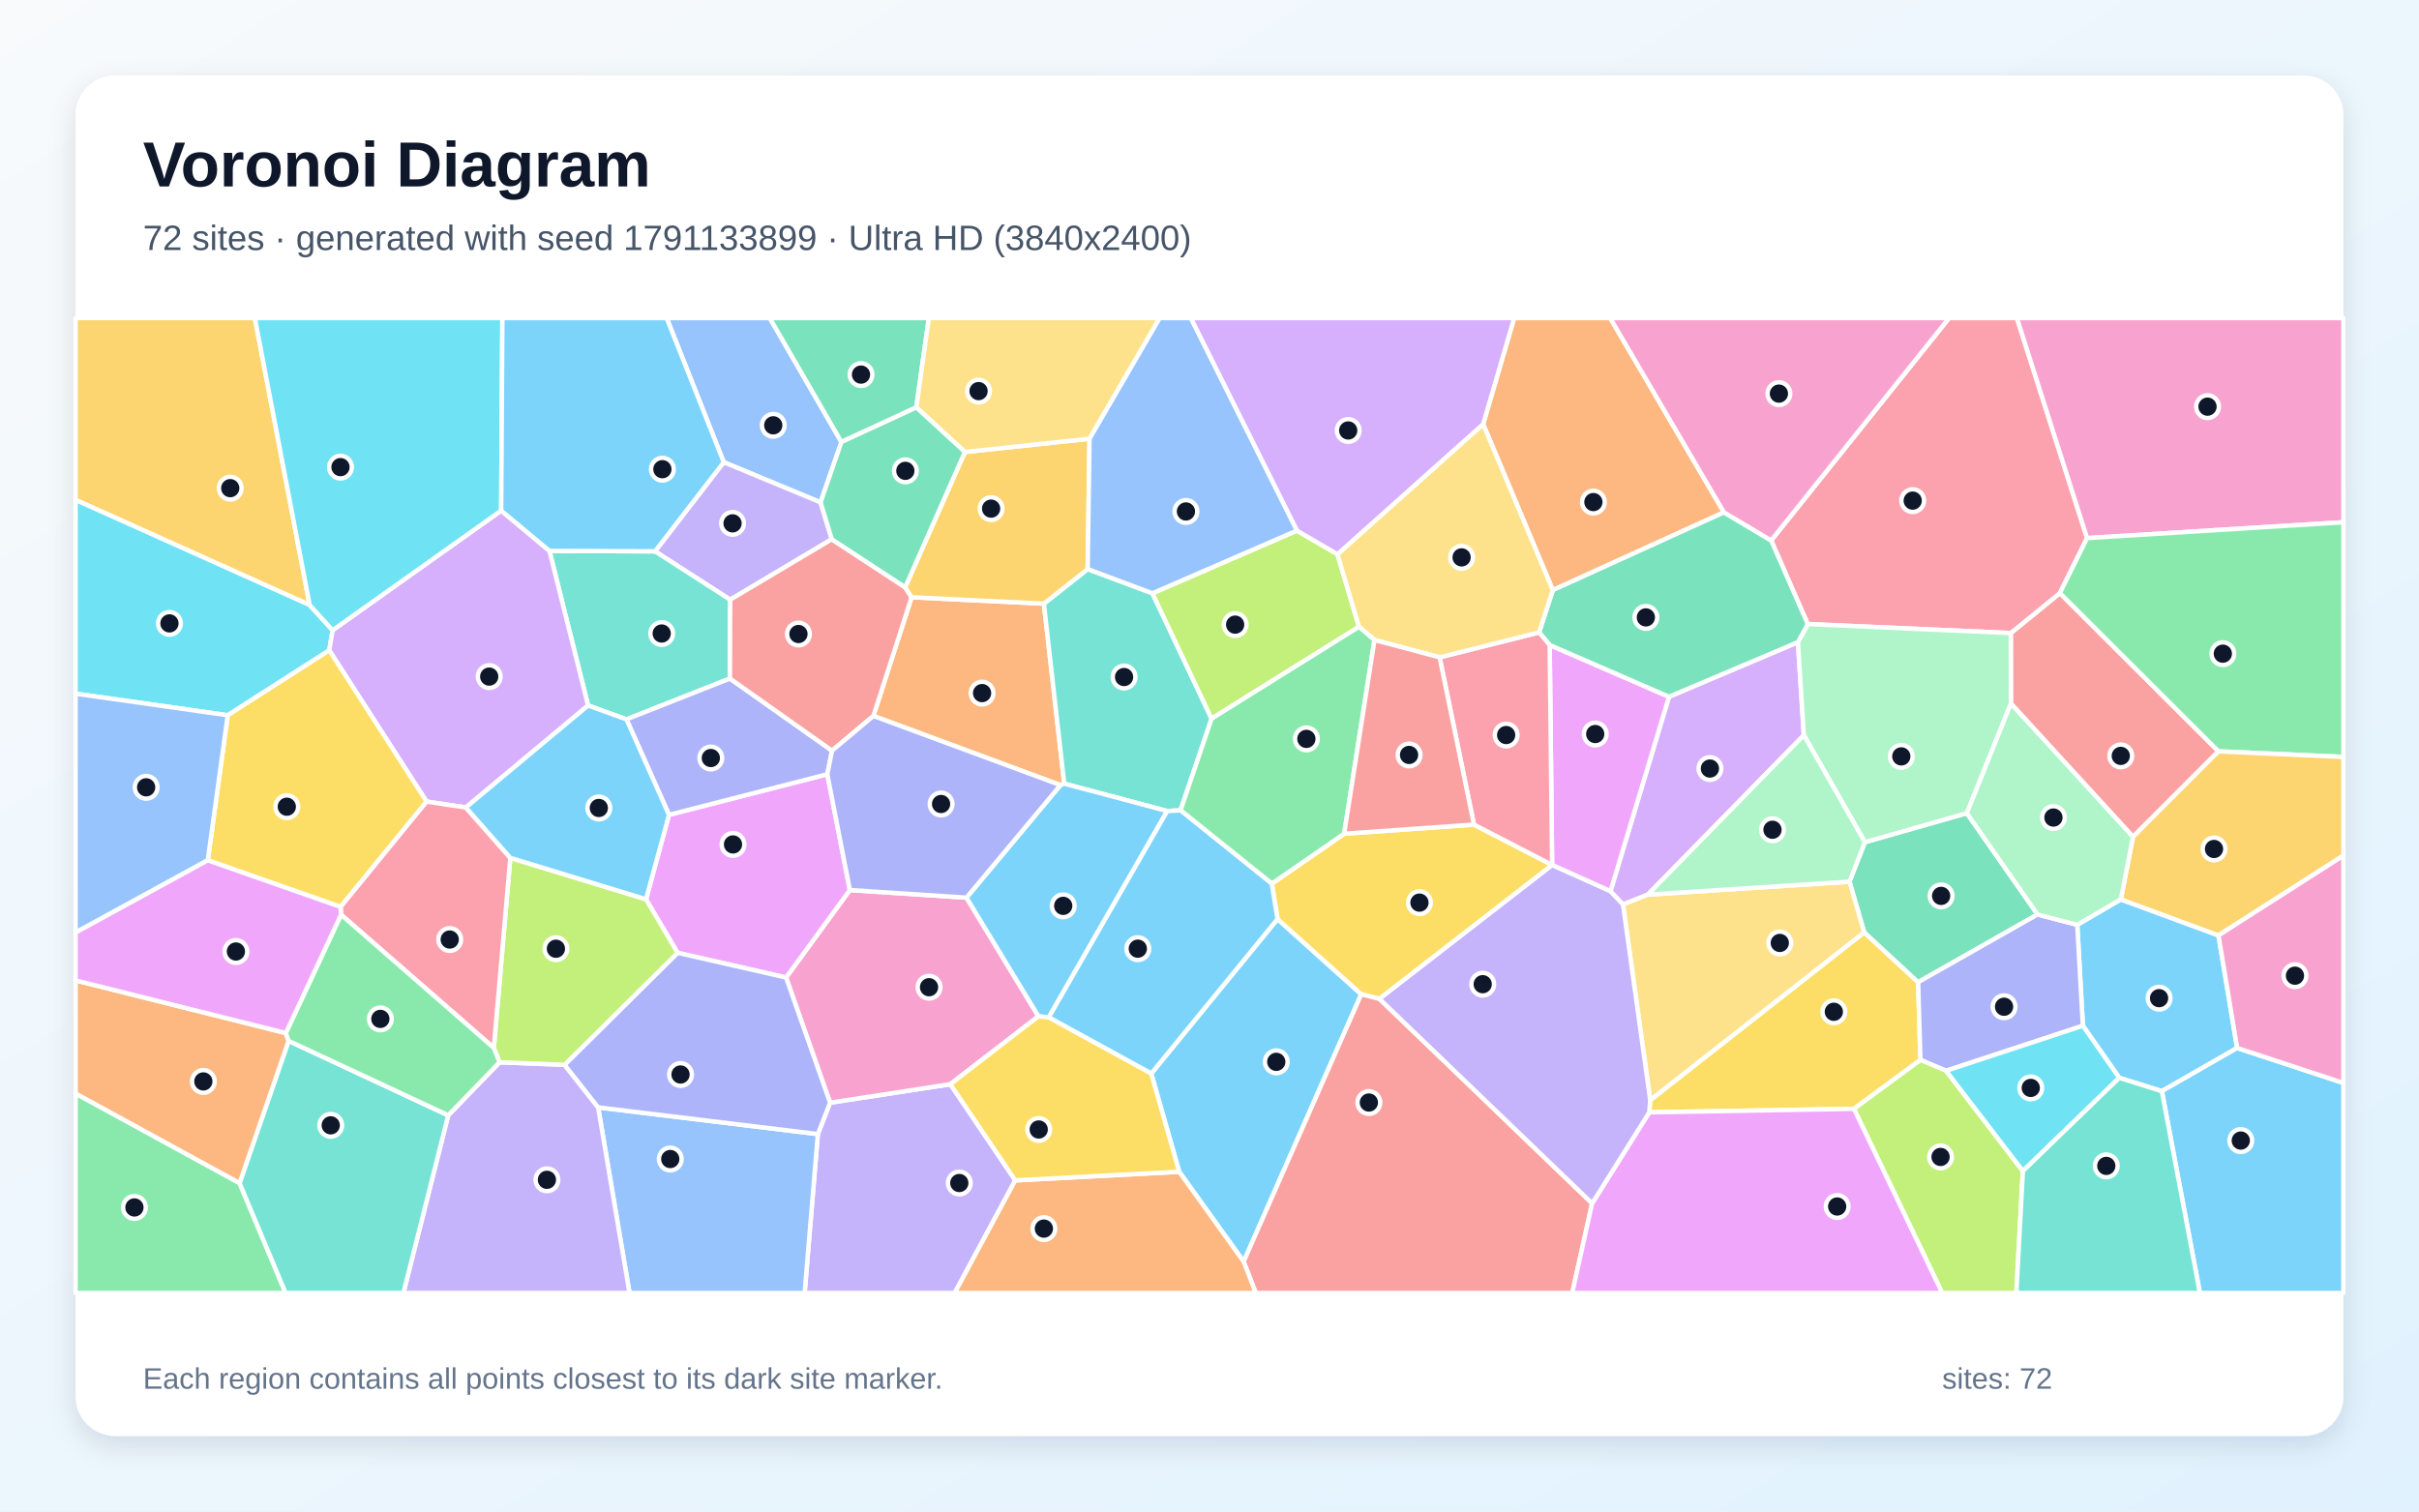
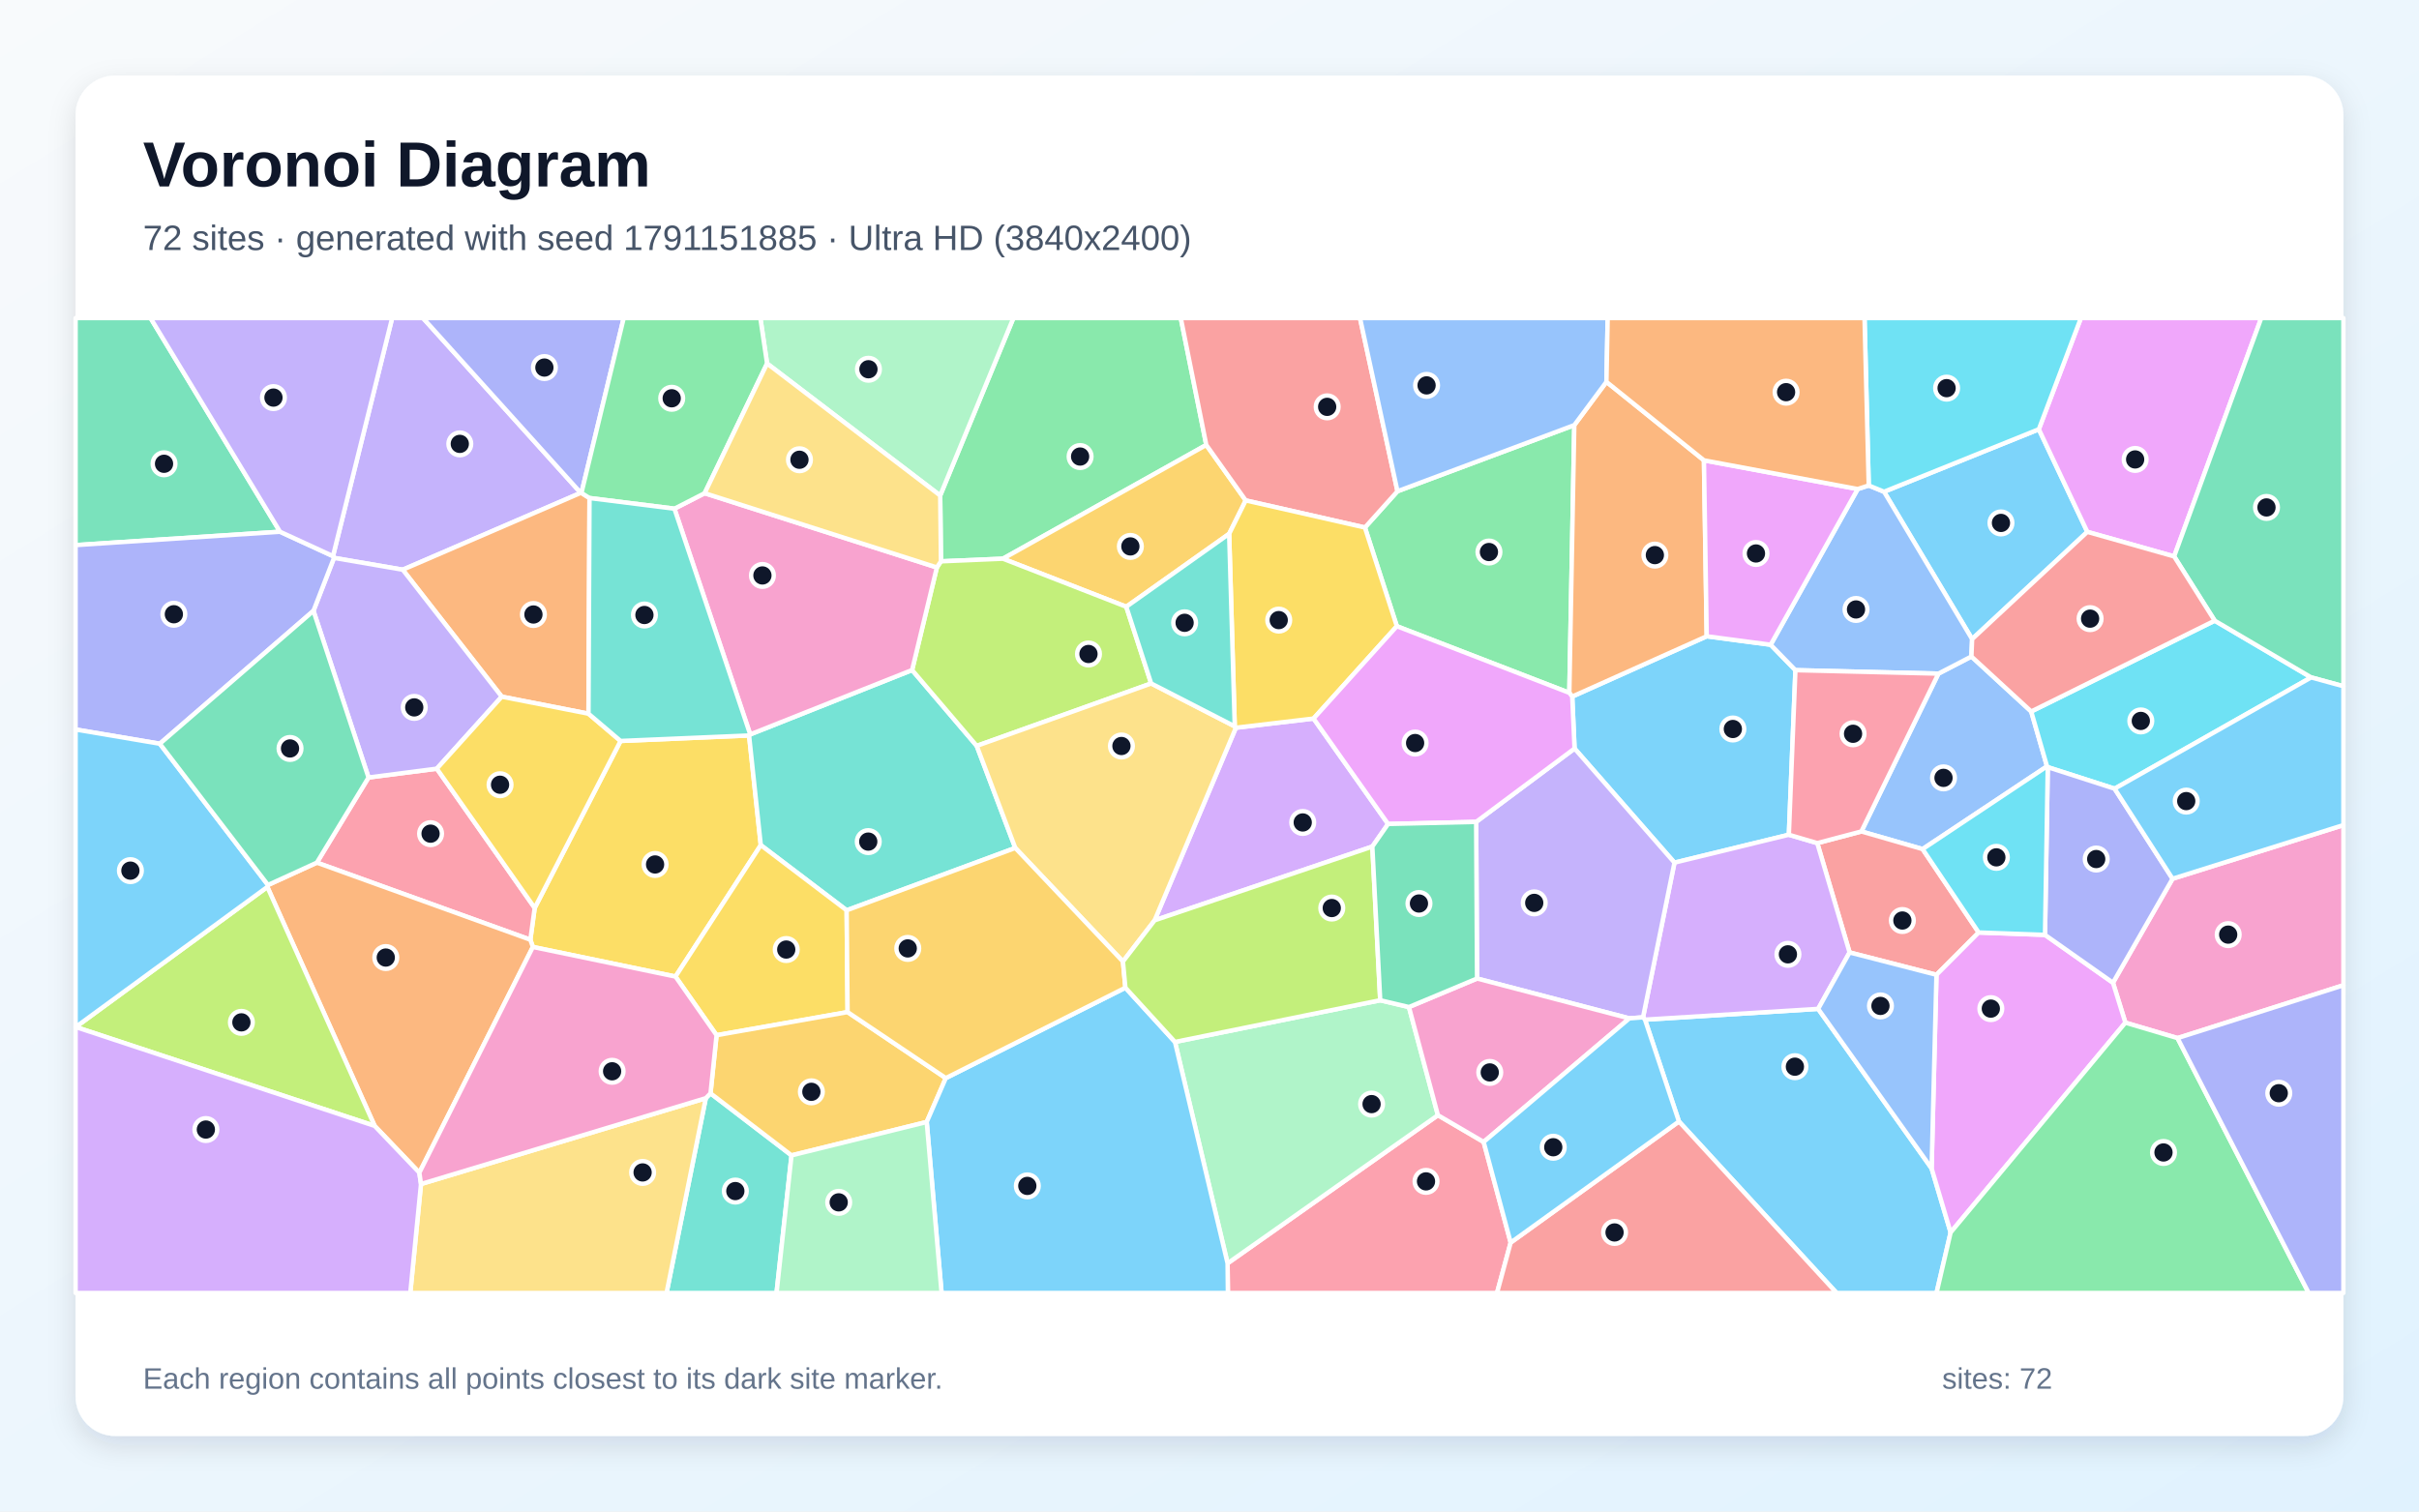
<svg xmlns="http://www.w3.org/2000/svg" width="3840" height="2400" viewBox="0 0 3840 2400" role="img" aria-labelledby="title description">
  <defs>
    <linearGradient id="background" x1="0" y1="0" x2="1" y2="1">
      <stop stop-color="#F8FAFC" />
      <stop offset="1" stop-color="#E0F2FE" />
    </linearGradient>
    <filter id="shadow" x="-5%" y="-5%" width="110%" height="110%">
      <feDropShadow dx="0" dy="15" stdDeviation="22" flood-color="#0F172A" flood-opacity=".12" />
    </filter>
  </defs>
  <rect width="3840" height="2400" fill="url(#background)" />
  <rect x="120" y="120" width="3600" height="2160" rx="63" fill="#FFFFFF" filter="url(#shadow)" />
  <g font-family="Arial, sans-serif">
    <text x="227" y="296" font-size="101" font-weight="700" fill="#0F172A">Voronoi Diagram</text>
-     <text x="227" y="397" font-size="56" fill="#475569">72 sites · generated with seed 1791133899 · Ultra HD (3840x2400)</text>
+     <text x="227" y="397" font-size="56" fill="#475569">72 sites · generated with seed 1791151885 · Ultra HD (3840x2400)</text>
  </g>
  <g stroke="#FFFFFF" stroke-width="7" stroke-linejoin="round">
-     <polygon points="3551.3,1664.0 3431.8,1732.6 3364.2,1711.4 3306.4,1628.7 3297.5,1468.4 3366.6,1428.0 3521.7,1485.2" fill="#38BDF8" fill-opacity="0.65" />
-     <polygon points="1298.3,1800.7 1317.7,1750.9 1508.6,1721.5 1611.7,1874.2 1515.5,2053.0 1277.3,2053.0" fill="#A78BFA" fill-opacity="0.65" />
-     <polygon points="1534.2,1425.3 1648.5,1613.7 1508.6,1721.5 1317.7,1750.9 1247.8,1552.1 1349.1,1413.2" fill="#F472B6" fill-opacity="0.65" />
-     <polygon points="1386.5,1136.8 1447.1,948.3 1657.1,958.5 1689.4,1244.3 1683.4,1246.6" fill="#FB923C" fill-opacity="0.65" />
-     <polygon points="2618.1,1766.2 2619.6,1746.8 2959.3,1480.3 3044.9,1559.5 3048.6,1683.0 2943.0,1760.6" fill="#FACC15" fill-opacity="0.65" />
-     <polygon points="120.0,1736.2 380.3,1878.5 453.4,2053.0 120.0,2053.0" fill="#4ADE80" fill-opacity="0.65" />
-     <polygon points="1726.6,903.6 1829.4,942.0 1923.3,1141.1 1874.0,1286.7 1852.9,1287.8 1689.4,1244.3 1657.1,958.5" fill="#2DD4BF" fill-opacity="0.65" />
-     <polygon points="1335.7,701.8 1302.6,797.7 1148.9,733.9 1058.3,505.0 1222.0,505.0" fill="#60A5FA" fill-opacity="0.65" />
-     <polygon points="1075.6,1512.9 1025.5,1427.9 1062.0,1293.8 1313.3,1229.3 1349.1,1413.2 1247.8,1552.1" fill="#E879F9" fill-opacity="0.65" />
-     <polygon points="3234.5,1452.0 3044.9,1559.5 2959.3,1480.3 2935.9,1399.9 2960.4,1337.2 3122.2,1291.1" fill="#34D399" fill-opacity="0.65" />
-     <polygon points="3521.7,1193.0 3386.0,1328.8 3192.2,1117.1 3192.0,1005.2 3269.9,941.7" fill="#F87171" fill-opacity="0.65" />
-     <polygon points="3089.3,1700.2 3048.6,1683.0 3044.9,1559.5 3234.5,1452.0 3297.5,1468.4 3306.4,1628.7" fill="#818CF8" fill-opacity="0.65" />
-     <polygon points="491.6,960.7 120.0,793.8 120.0,505.0 404.6,505.0" fill="#FBBF24" fill-opacity="0.65" />
-     <polygon points="2943.0,1760.6 3048.6,1683.0 3089.3,1700.2 3211.2,1859.4 3200.8,2053.0 3083.1,2053.0" fill="#A3E635" fill-opacity="0.65" />
-     <polygon points="2556.5,1415.2 2649.4,1106.3 2854.1,1019.6 2863.5,1167.3 2615.7,1420.5 2576.4,1436.2" fill="#C084FC" fill-opacity="0.65" />
-     <polygon points="3313.1,854.4 3269.9,941.7 3192.0,1005.2 2869.7,990.9 2811.6,858.1 3094.0,505.0 3201.7,505.0" fill="#FB7185" fill-opacity="0.65" />
-     <polygon points="491.6,960.7 528.0,1000.7 522.7,1032.6 361.5,1135.7 120.0,1101.4 120.0,793.8" fill="#22D3EE" fill-opacity="0.65" />
-     <polygon points="2869.7,990.9 3192.0,1005.2 3192.2,1117.1 3122.2,1291.1 2960.4,1337.2 2863.5,1167.3 2854.1,1019.6" fill="#86EFAC" fill-opacity="0.65" />
-     <polygon points="2576.4,1436.2 2615.7,1420.5 2935.9,1399.9 2959.3,1480.3 2619.6,1746.8" fill="#FCD34D" fill-opacity="0.65" />
-     <polygon points="1852.9,1287.8 1664.8,1615.5 1648.5,1613.7 1534.2,1425.3 1683.4,1246.6 1689.4,1244.3" fill="#38BDF8" fill-opacity="0.65" />
-     <polygon points="1871.9,1860.5 1827.5,1704.6 2028.0,1459.2 2160.9,1578.7 1974.2,2003.2" fill="#38BDF8" fill-opacity="0.65" />
-     <polygon points="1320.4,856.2 1159.1,952.2 1039.8,875.4 1148.9,733.9 1302.6,797.7" fill="#A78BFA" fill-opacity="0.65" />
-     <polygon points="3313.1,854.4 3201.7,505.0 3720.0,505.0 3720.0,829.2" fill="#F472B6" fill-opacity="0.65" />
-     <polygon points="2736.6,813.5 2465.0,937.0 2354.4,673.4 2403.6,505.0 2556.1,505.0" fill="#FB923C" fill-opacity="0.65" />
-     <polygon points="2189.8,1586.0 2160.9,1578.7 2028.0,1459.2 2018.9,1403.1 2133.8,1323.8 2339.8,1309.3 2463.9,1373.4 2464.0,1373.6" fill="#FACC15" fill-opacity="0.65" />
-     <polygon points="3521.7,1193.0 3269.9,941.7 3313.1,854.4 3720.0,829.2 3720.0,1201.9" fill="#4ADE80" fill-opacity="0.65" />
-     <polygon points="1158.7,1077.4 994.5,1142.2 933.5,1120.2 872.2,874.7 1039.8,875.4 1159.1,952.2" fill="#2DD4BF" fill-opacity="0.65" />
-     <polygon points="949.5,1758.3 1298.3,1800.7 1277.3,2053.0 999.3,2053.0" fill="#60A5FA" fill-opacity="0.65" />
-     <polygon points="2460.0,1024.1 2649.4,1106.3 2556.5,1415.2 2464.0,1373.6 2463.9,1373.4" fill="#E879F9" fill-opacity="0.65" />
-     <polygon points="2460.0,1024.1 2443.2,1004.1 2465.0,937.0 2736.6,813.5 2811.6,858.1 2869.7,990.9 2854.1,1019.6 2649.4,1106.3" fill="#34D399" fill-opacity="0.65" />
-     <polygon points="1974.2,2003.2 2160.9,1578.7 2189.8,1586.0 2527.4,1910.7 2495.8,2053.0 1993.5,2053.0" fill="#F87171" fill-opacity="0.65" />
-     <polygon points="1320.8,1191.9 1313.3,1229.3 1062.0,1293.8 994.5,1142.2 1158.7,1077.4" fill="#818CF8" fill-opacity="0.65" />
-     <polygon points="3521.7,1485.2 3366.6,1428.0 3386.0,1328.8 3521.7,1193.0 3720.0,1201.9 3720.0,1358.5" fill="#FBBF24" fill-opacity="0.65" />
-     <polygon points="2058.7,842.5 2123.1,880.0 2157.3,995.2 1923.3,1141.1 1829.4,942.0" fill="#A3E635" fill-opacity="0.65" />
-     <polygon points="795.6,810.7 872.2,874.7 933.5,1120.2 739.5,1282.1 677.2,1272.8 522.7,1032.6 528.0,1000.7" fill="#C084FC" fill-opacity="0.65" />
-     <polygon points="2285.3,1043.7 2443.2,1004.1 2460.0,1024.1 2463.9,1373.4 2339.8,1309.3" fill="#FB7185" fill-opacity="0.65" />
-     <polygon points="795.6,810.7 528.0,1000.7 491.6,960.7 404.6,505.0 797.5,505.0" fill="#22D3EE" fill-opacity="0.65" />
-     <polygon points="3234.5,1452.0 3122.2,1291.1 3192.2,1117.1 3386.0,1328.8 3366.6,1428.0 3297.5,1468.4" fill="#86EFAC" fill-opacity="0.65" />
-     <polygon points="2354.4,673.4 2465.0,937.0 2443.2,1004.1 2285.3,1043.7 2181.9,1016.2 2157.3,995.2 2123.1,880.0" fill="#FCD34D" fill-opacity="0.65" />
-     <polygon points="3431.8,1732.6 3551.3,1664.0 3720.0,1719.5 3720.0,2053.0 3492.2,2053.0" fill="#38BDF8" fill-opacity="0.65" />
-     <polygon points="1148.9,733.9 1039.8,875.4 872.2,874.7 795.6,810.7 797.5,505.0 1058.3,505.0" fill="#38BDF8" fill-opacity="0.65" />
-     <polygon points="711.5,1770.9 793.0,1686.7 896.2,1690.7 949.5,1758.3 999.3,2053.0 640.4,2053.0" fill="#A78BFA" fill-opacity="0.65" />
-     <polygon points="2811.6,858.1 2736.6,813.5 2556.1,505.0 3094.0,505.0" fill="#F472B6" fill-opacity="0.65" />
-     <polygon points="1611.7,1874.2 1871.9,1860.5 1974.2,2003.2 1993.5,2053.0 1515.5,2053.0" fill="#FB923C" fill-opacity="0.65" />
-     <polygon points="677.2,1272.8 540.7,1440.0 329.8,1366.0 361.5,1135.7 522.7,1032.6" fill="#FACC15" fill-opacity="0.65" />
-     <polygon points="2157.3,995.2 2181.9,1016.2 2133.8,1323.8 2018.9,1403.1 1874.0,1286.7 1923.3,1141.1" fill="#4ADE80" fill-opacity="0.65" />
-     <polygon points="380.3,1878.5 458.1,1652.7 711.5,1770.9 640.4,2053.0 453.4,2053.0" fill="#2DD4BF" fill-opacity="0.65" />
-     <polygon points="361.5,1135.7 329.8,1366.0 120.0,1480.7 120.0,1101.4" fill="#60A5FA" fill-opacity="0.65" />
-     <polygon points="2527.4,1910.7 2618.1,1766.2 2943.0,1760.6 3083.1,2053.0 2495.8,2053.0" fill="#E879F9" fill-opacity="0.65" />
-     <polygon points="1454.6,646.9 1335.7,701.8 1222.0,505.0 1474.5,505.0" fill="#34D399" fill-opacity="0.65" />
-     <polygon points="1320.8,1191.9 1158.7,1077.4 1159.1,952.2 1320.4,856.2 1436.9,932.5 1447.1,948.3 1386.5,1136.8" fill="#F87171" fill-opacity="0.65" />
-     <polygon points="949.5,1758.3 896.2,1690.7 1075.6,1512.9 1247.8,1552.1 1317.7,1750.9 1298.3,1800.7" fill="#818CF8" fill-opacity="0.65" />
-     <polygon points="1531.7,717.7 1729.6,696.6 1726.6,903.6 1657.1,958.5 1447.1,948.3 1436.9,932.5" fill="#FBBF24" fill-opacity="0.65" />
-     <polygon points="896.2,1690.7 793.0,1686.7 783.9,1663.9 810.1,1362.1 1025.5,1427.9 1075.6,1512.9" fill="#A3E635" fill-opacity="0.65" />
-     <polygon points="2354.4,673.4 2123.1,880.0 2058.7,842.5 1890.2,505.0 2403.6,505.0" fill="#C084FC" fill-opacity="0.65" />
-     <polygon points="810.1,1362.1 783.9,1663.9 541.4,1452.3 540.7,1440.0 677.2,1272.8 739.5,1282.1" fill="#FB7185" fill-opacity="0.65" />
-     <polygon points="3211.2,1859.4 3089.3,1700.2 3306.4,1628.7 3364.2,1711.4" fill="#22D3EE" fill-opacity="0.65" />
-     <polygon points="2615.7,1420.5 2863.5,1167.3 2960.4,1337.2 2935.9,1399.9" fill="#86EFAC" fill-opacity="0.65" />
-     <polygon points="1729.6,696.6 1531.7,717.7 1454.6,646.9 1474.5,505.0 1840.9,505.0" fill="#FCD34D" fill-opacity="0.65" />
-     <polygon points="810.1,1362.1 739.5,1282.1 933.5,1120.2 994.5,1142.2 1062.0,1293.8 1025.5,1427.9" fill="#38BDF8" fill-opacity="0.65" />
-     <polygon points="2018.9,1403.1 2028.0,1459.2 1827.5,1704.6 1664.8,1615.5 1852.9,1287.8 1874.0,1286.7" fill="#38BDF8" fill-opacity="0.65" />
-     <polygon points="2527.4,1910.7 2189.8,1586.0 2464.0,1373.6 2556.5,1415.2 2576.4,1436.2 2619.6,1746.8 2618.1,1766.2" fill="#A78BFA" fill-opacity="0.65" />
-     <polygon points="3551.3,1664.0 3521.7,1485.2 3720.0,1358.5 3720.0,1719.5" fill="#F472B6" fill-opacity="0.65" />
-     <polygon points="453.7,1640.3 458.1,1652.7 380.3,1878.5 120.0,1736.2 120.0,1556.7" fill="#FB923C" fill-opacity="0.65" />
-     <polygon points="1611.7,1874.2 1508.6,1721.5 1648.5,1613.7 1664.8,1615.5 1827.5,1704.6 1871.9,1860.5" fill="#FACC15" fill-opacity="0.65" />
-     <polygon points="541.4,1452.3 783.9,1663.9 793.0,1686.7 711.5,1770.9 458.1,1652.7 453.7,1640.3" fill="#4ADE80" fill-opacity="0.65" />
-     <polygon points="3211.2,1859.4 3364.2,1711.4 3431.8,1732.6 3492.2,2053.0 3200.8,2053.0" fill="#2DD4BF" fill-opacity="0.65" />
-     <polygon points="2058.7,842.5 1829.4,942.0 1726.6,903.6 1729.6,696.6 1840.9,505.0 1890.2,505.0" fill="#60A5FA" fill-opacity="0.65" />
-     <polygon points="329.8,1366.0 540.7,1440.0 541.4,1452.3 453.7,1640.3 120.0,1556.7 120.0,1480.7" fill="#E879F9" fill-opacity="0.65" />
-     <polygon points="1531.7,717.7 1436.9,932.5 1320.4,856.2 1302.6,797.7 1335.7,701.8 1454.6,646.9" fill="#34D399" fill-opacity="0.65" />
-     <polygon points="2181.9,1016.2 2285.3,1043.7 2339.8,1309.3 2133.8,1323.8" fill="#F87171" fill-opacity="0.65" />
-     <polygon points="1313.3,1229.3 1320.8,1191.9 1386.5,1136.8 1683.4,1246.6 1534.2,1425.3 1349.1,1413.2" fill="#818CF8" fill-opacity="0.65" />
+     <polygon points="3236.5,681.6 3313.5,844.5 3130.6,1014.8 2990.8,780.8" fill="#38BDF8" fill-opacity="0.65" />
+     <polygon points="921.9,782.6 639.3,904.6 530.2,885.8 528.6,883.0 622.5,505.0 671.5,505.0" fill="#A78BFA" fill-opacity="0.65" />
+     <polygon points="3456.7,1648.3 3373.9,1623.8 3354.2,1560.4 3448.8,1395.3 3720.0,1310.1 3720.0,1564.4" fill="#F472B6" fill-opacity="0.65" />
+     <polygon points="923.0,782.7 935.8,790.8 934.2,1133.2 796.5,1106.2 639.3,904.6 921.9,782.6" fill="#FB923C" fill-opacity="0.65" />
+     <polygon points="1072.3,1550.6 845.9,1503.6 841.9,1492.1 848.8,1441.6 985.1,1176.5 1189.1,1167.8 1207.7,1341.9" fill="#FACC15" fill-opacity="0.65" />
+     <polygon points="1914.9,706.5 1592.1,887.1 1493.7,891.3 1492.5,786.8 1608.7,505.0 1874.4,505.0" fill="#4ADE80" fill-opacity="0.65" />
+     <polygon points="1344.0,1445.4 1207.7,1341.9 1189.1,1167.8 1190.9,1166.1 1447.9,1063.9 1550.5,1184.3 1611.7,1346.4" fill="#2DD4BF" fill-opacity="0.65" />
+     <polygon points="3052.0,1348.2 2954.8,1320.2 3077.1,1069.6 3129.5,1042.4 3224.4,1129.7 3249.5,1216.8" fill="#60A5FA" fill-opacity="0.65" />
+     <polygon points="3451.3,883.5 3313.5,844.5 3236.5,681.6 3303.3,505.0 3589.6,505.0" fill="#E879F9" fill-opacity="0.65" />
+     <polygon points="444.5,844.3 120.0,865.5 120.0,505.0 239.0,505.0" fill="#34D399" fill-opacity="0.65" />
+     <polygon points="3141.0,1480.6 3074.0,1547.8 2936.1,1512.3 2884.8,1338.7 2954.8,1320.2 3052.0,1348.2" fill="#F87171" fill-opacity="0.65" />
+     <polygon points="923.0,782.7 921.9,782.6 671.5,505.0 990.1,505.0" fill="#818CF8" fill-opacity="0.65" />
+     <polygon points="1977.5,794.6 1951.2,847.6 1787.9,963.4 1592.1,887.1 1914.9,706.5" fill="#FBBF24" fill-opacity="0.65" />
+     <polygon points="1787.9,963.4 1827.4,1085.2 1550.5,1184.3 1447.9,1063.9 1487.2,901.0 1493.7,891.3 1592.1,887.1" fill="#A3E635" fill-opacity="0.65" />
+     <polygon points="2203.5,1308.3 2178.5,1344.2 1832.9,1461.3 1961.9,1155.5 2085.2,1140.9" fill="#C084FC" fill-opacity="0.65" />
+     <polygon points="503.0,1369.7 585.0,1234.5 693.4,1220.5 848.8,1441.6 841.9,1492.1" fill="#FB7185" fill-opacity="0.65" />
+     <polygon points="3356.8,1252.3 3250.7,1218.1 3249.5,1216.8 3224.4,1129.7 3515.7,985.5 3668.8,1075.6" fill="#22D3EE" fill-opacity="0.65" />
+     <polygon points="1492.5,786.8 1217.7,577.2 1207.0,505.0 1608.7,505.0" fill="#86EFAC" fill-opacity="0.65" />
+     <polygon points="1960.1,1153.3 1961.9,1155.5 1832.9,1461.3 1782.6,1526.7 1611.7,1346.4 1550.5,1184.3 1827.4,1085.2" fill="#FCD34D" fill-opacity="0.65" />
+     <polygon points="2839.7,1325.4 2658.1,1369.7 2499.5,1188.5 2495.8,1106.0 2709.3,1010.3 2810.8,1023.7 2850.1,1064.1" fill="#38BDF8" fill-opacity="0.65" />
+     <polygon points="2665.2,1780.7 2611.3,1619.0 2886.2,1601.9 3066.3,1855.2 3096.5,1956.9 3074.1,2053.0 2915.5,2053.0" fill="#38BDF8" fill-opacity="0.65" />
+     <polygon points="693.4,1220.5 585.0,1234.5 497.6,969.9 530.2,885.8 639.3,904.6 796.5,1106.2" fill="#A78BFA" fill-opacity="0.65" />
+     <polygon points="1070.6,807.7 1118.6,783.1 1487.2,901.0 1447.9,1063.9 1190.9,1166.1" fill="#F472B6" fill-opacity="0.65" />
+     <polygon points="665.7,1862.0 594.7,1787.7 424.4,1408.3 425.4,1405.2 503.0,1369.7 841.9,1492.1 845.9,1503.6" fill="#FB923C" fill-opacity="0.65" />
+     <polygon points="1345.5,1607.0 1137.5,1643.7 1072.3,1550.6 1207.7,1341.9 1344.0,1445.4" fill="#FACC15" fill-opacity="0.65" />
+     <polygon points="2499.1,675.0 2491.2,1100.1 2217.4,994.3 2166.7,837.6 2218.4,780.0" fill="#4ADE80" fill-opacity="0.65" />
+     <polygon points="1120.4,1743.7 1127.9,1736.0 1256.5,1834.5 1232.7,2053.0 1058.1,2053.0" fill="#2DD4BF" fill-opacity="0.65" />
+     <polygon points="3129.5,1042.4 3077.1,1069.6 2850.1,1064.1 2810.8,1023.7 2949.0,776.5 2966.5,770.8 2990.8,780.8 3130.6,1014.8" fill="#60A5FA" fill-opacity="0.65" />
+     <polygon points="3096.5,1956.9 3066.3,1855.2 3074.0,1547.8 3141.0,1480.6 3246.3,1484.4 3354.2,1560.4 3373.9,1623.8" fill="#E879F9" fill-opacity="0.65" />
+     <polygon points="3668.8,1075.6 3515.7,985.5 3451.3,883.5 3589.6,505.0 3720.0,505.0 3720.0,1089.6" fill="#34D399" fill-opacity="0.65" />
+     <polygon points="2218.4,780.0 2166.7,837.6 1977.5,794.6 1914.9,706.5 1874.4,505.0 2158.9,505.0" fill="#F87171" fill-opacity="0.65" />
+     <polygon points="497.6,969.9 253.7,1180.9 120.0,1158.3 120.0,865.5 444.5,844.3 528.6,883.0 530.2,885.8" fill="#818CF8" fill-opacity="0.65" />
+     <polygon points="1501.4,1711.8 1471.1,1781.5 1256.5,1834.5 1127.9,1736.0 1137.5,1643.7 1345.5,1607.0" fill="#FBBF24" fill-opacity="0.65" />
+     <polygon points="120.2,1630.7 424.4,1408.3 594.7,1787.7" fill="#A3E635" fill-opacity="0.65" />
+     <polygon points="2886.2,1601.9 2611.3,1619.0 2608.2,1615.3 2658.1,1369.7 2839.7,1325.4 2884.8,1338.7 2936.1,1512.3" fill="#C084FC" fill-opacity="0.65" />
+     <polygon points="1948.7,2005.9 2282.6,1770.7 2355.2,1813.2 2398.1,1973.0 2376.4,2053.0 1949.2,2053.0" fill="#FB7185" fill-opacity="0.65" />
+     <polygon points="3236.5,681.6 2990.8,780.8 2966.5,770.8 2959.8,505.0 3303.3,505.0" fill="#22D3EE" fill-opacity="0.65" />
+     <polygon points="1865.2,1654.4 2191.0,1588.2 2236.6,1599.0 2282.6,1770.7 1948.7,2005.9" fill="#86EFAC" fill-opacity="0.65" />
+     <polygon points="668.3,1880.0 1120.4,1743.7 1058.1,2053.0 651.3,2053.0" fill="#FCD34D" fill-opacity="0.65" />
+     <polygon points="120.2,1630.7 120.0,1630.8 120.0,1158.3 253.7,1180.9 425.4,1405.2 424.4,1408.3" fill="#38BDF8" fill-opacity="0.65" />
+     <polygon points="1471.1,1781.5 1501.4,1711.8 1786.5,1568.3 1865.2,1654.4 1948.7,2005.9 1949.2,2053.0 1494.7,2053.0" fill="#38BDF8" fill-opacity="0.65" />
+     <polygon points="2586.5,1617.0 2344.7,1553.7 2343.3,1305.0 2499.5,1188.5 2658.1,1369.7 2608.2,1615.3" fill="#A78BFA" fill-opacity="0.65" />
+     <polygon points="2355.2,1813.2 2282.6,1770.7 2236.6,1599.0 2344.7,1553.7 2586.5,1617.0" fill="#F472B6" fill-opacity="0.65" />
+     <polygon points="2704.9,730.9 2709.3,1010.3 2495.8,1106.0 2491.2,1100.1 2499.1,675.0 2550.1,606.3" fill="#FB923C" fill-opacity="0.65" />
+     <polygon points="693.4,1220.5 796.5,1106.2 934.2,1133.2 985.1,1176.5 848.8,1441.6" fill="#FACC15" fill-opacity="0.65" />
+     <polygon points="1217.7,577.2 1118.6,783.1 1070.6,807.7 935.8,790.8 923.0,782.7 990.1,505.0 1207.0,505.0" fill="#4ADE80" fill-opacity="0.65" />
+     <polygon points="1070.6,807.7 1190.9,1166.1 1189.1,1167.8 985.1,1176.5 934.2,1133.2 935.8,790.8" fill="#2DD4BF" fill-opacity="0.65" />
+     <polygon points="2550.1,606.3 2499.1,675.0 2218.4,780.0 2158.9,505.0 2552.1,505.0" fill="#60A5FA" fill-opacity="0.65" />
+     <polygon points="2949.0,776.5 2810.8,1023.7 2709.3,1010.3 2704.9,730.9" fill="#E879F9" fill-opacity="0.65" />
+     <polygon points="253.7,1180.9 497.6,969.9 585.0,1234.5 503.0,1369.7 425.4,1405.2" fill="#34D399" fill-opacity="0.65" />
+     <polygon points="2398.1,1973.0 2665.2,1780.7 2915.5,2053.0 2376.4,2053.0" fill="#F87171" fill-opacity="0.65" />
+     <polygon points="3246.3,1484.4 3250.7,1218.1 3356.8,1252.3 3448.8,1395.3 3354.2,1560.4" fill="#818CF8" fill-opacity="0.65" />
+     <polygon points="1786.5,1568.3 1501.4,1711.8 1345.5,1607.0 1344.0,1445.4 1611.7,1346.4 1782.6,1526.7" fill="#FBBF24" fill-opacity="0.65" />
+     <polygon points="2191.0,1588.2 1865.2,1654.4 1786.5,1568.3 1782.6,1526.7 1832.9,1461.3 2178.5,1344.2" fill="#A3E635" fill-opacity="0.65" />
+     <polygon points="120.0,1630.8 120.2,1630.7 594.7,1787.7 665.7,1862.0 668.3,1880.0 651.3,2053.0 120.0,2053.0" fill="#C084FC" fill-opacity="0.65" />
+     <polygon points="2884.8,1338.7 2839.7,1325.4 2850.1,1064.1 3077.1,1069.6 2954.8,1320.2" fill="#FB7185" fill-opacity="0.65" />
+     <polygon points="3246.3,1484.4 3141.0,1480.6 3052.0,1348.2 3249.5,1216.8 3250.7,1218.1" fill="#22D3EE" fill-opacity="0.65" />
+     <polygon points="1256.5,1834.5 1471.1,1781.5 1494.7,2053.0 1232.7,2053.0" fill="#86EFAC" fill-opacity="0.65" />
+     <polygon points="1217.7,577.2 1492.5,786.8 1493.7,891.3 1487.2,901.0 1118.6,783.1" fill="#FCD34D" fill-opacity="0.65" />
+     <polygon points="2398.1,1973.0 2355.2,1813.2 2586.5,1617.0 2608.2,1615.3 2611.3,1619.0 2665.2,1780.7" fill="#38BDF8" fill-opacity="0.65" />
+     <polygon points="3448.8,1395.3 3356.8,1252.3 3668.8,1075.6 3720.0,1089.6 3720.0,1310.1" fill="#38BDF8" fill-opacity="0.65" />
+     <polygon points="444.5,844.3 239.0,505.0 622.5,505.0 528.6,883.0" fill="#A78BFA" fill-opacity="0.65" />
+     <polygon points="668.3,1880.0 665.7,1862.0 845.9,1503.6 1072.3,1550.6 1137.5,1643.7 1127.9,1736.0 1120.4,1743.7" fill="#F472B6" fill-opacity="0.65" />
+     <polygon points="2966.5,770.8 2949.0,776.5 2704.9,730.9 2550.1,606.3 2552.1,505.0 2959.8,505.0" fill="#FB923C" fill-opacity="0.65" />
+     <polygon points="2166.7,837.6 2217.4,994.3 2085.2,1140.9 1961.9,1155.5 1960.1,1153.3 1951.2,847.6 1977.5,794.6" fill="#FACC15" fill-opacity="0.65" />
+     <polygon points="3096.5,1956.9 3373.9,1623.8 3456.7,1648.3 3664.9,2053.0 3074.1,2053.0" fill="#4ADE80" fill-opacity="0.65" />
+     <polygon points="1960.1,1153.3 1827.4,1085.2 1787.9,963.4 1951.2,847.6" fill="#2DD4BF" fill-opacity="0.65" />
+     <polygon points="3066.3,1855.2 2886.2,1601.9 2936.1,1512.3 3074.0,1547.8" fill="#60A5FA" fill-opacity="0.65" />
+     <polygon points="2343.3,1305.0 2203.5,1308.3 2085.2,1140.9 2217.4,994.3 2491.2,1100.1 2495.8,1106.0 2499.5,1188.5" fill="#E879F9" fill-opacity="0.65" />
+     <polygon points="2343.3,1305.0 2344.7,1553.7 2236.6,1599.0 2191.0,1588.2 2178.5,1344.2 2203.5,1308.3" fill="#34D399" fill-opacity="0.65" />
+     <polygon points="3515.7,985.5 3224.4,1129.7 3129.5,1042.4 3130.6,1014.8 3313.5,844.5 3451.3,883.5" fill="#F87171" fill-opacity="0.65" />
+     <polygon points="3456.7,1648.3 3720.0,1564.4 3720.0,2053.0 3664.9,2053.0" fill="#818CF8" fill-opacity="0.65" />
  </g>
  <g>
-     <circle cx="3427.4" cy="1584.9" r="18" fill="#0F172A" stroke="#FFFFFF" stroke-width="7" />
-     <circle cx="1522.8" cy="1878.4" r="18" fill="#0F172A" stroke="#FFFFFF" stroke-width="7" />
-     <circle cx="1474.8" cy="1567.5" r="18" fill="#0F172A" stroke="#FFFFFF" stroke-width="7" />
-     <circle cx="1559.0" cy="1100.5" r="18" fill="#0F172A" stroke="#FFFFFF" stroke-width="7" />
-     <circle cx="2911.1" cy="1606.5" r="18" fill="#0F172A" stroke="#FFFFFF" stroke-width="7" />
-     <circle cx="213.4" cy="1917.2" r="18" fill="#0F172A" stroke="#FFFFFF" stroke-width="7" />
-     <circle cx="1784.4" cy="1075.0" r="18" fill="#0F172A" stroke="#FFFFFF" stroke-width="7" />
-     <circle cx="1227.5" cy="675.3" r="18" fill="#0F172A" stroke="#FFFFFF" stroke-width="7" />
-     <circle cx="1163.6" cy="1340.8" r="18" fill="#0F172A" stroke="#FFFFFF" stroke-width="7" />
-     <circle cx="3081.4" cy="1422.5" r="18" fill="#0F172A" stroke="#FFFFFF" stroke-width="7" />
-     <circle cx="3366.6" cy="1200.2" r="18" fill="#0F172A" stroke="#FFFFFF" stroke-width="7" />
-     <circle cx="3181.3" cy="1598.5" r="18" fill="#0F172A" stroke="#FFFFFF" stroke-width="7" />
-     <circle cx="365.5" cy="775.1" r="18" fill="#0F172A" stroke="#FFFFFF" stroke-width="7" />
-     <circle cx="3080.5" cy="1837.0" r="18" fill="#0F172A" stroke="#FFFFFF" stroke-width="7" />
-     <circle cx="2714.4" cy="1220.3" r="18" fill="#0F172A" stroke="#FFFFFF" stroke-width="7" />
-     <circle cx="3036.3" cy="794.9" r="18" fill="#0F172A" stroke="#FFFFFF" stroke-width="7" />
-     <circle cx="269.0" cy="989.8" r="18" fill="#0F172A" stroke="#FFFFFF" stroke-width="7" />
-     <circle cx="3018.2" cy="1201.0" r="18" fill="#0F172A" stroke="#FFFFFF" stroke-width="7" />
-     <circle cx="2825.3" cy="1497.2" r="18" fill="#0F172A" stroke="#FFFFFF" stroke-width="7" />
-     <circle cx="1687.8" cy="1438.3" r="18" fill="#0F172A" stroke="#FFFFFF" stroke-width="7" />
-     <circle cx="2026.0" cy="1686.0" r="18" fill="#0F172A" stroke="#FFFFFF" stroke-width="7" />
-     <circle cx="1162.9" cy="831.0" r="18" fill="#0F172A" stroke="#FFFFFF" stroke-width="7" />
-     <circle cx="3504.3" cy="645.7" r="18" fill="#0F172A" stroke="#FFFFFF" stroke-width="7" />
-     <circle cx="2529.4" cy="797.2" r="18" fill="#0F172A" stroke="#FFFFFF" stroke-width="7" />
-     <circle cx="2253.3" cy="1433.2" r="18" fill="#0F172A" stroke="#FFFFFF" stroke-width="7" />
-     <circle cx="3528.6" cy="1037.9" r="18" fill="#0F172A" stroke="#FFFFFF" stroke-width="7" />
-     <circle cx="1050.4" cy="1005.9" r="18" fill="#0F172A" stroke="#FFFFFF" stroke-width="7" />
-     <circle cx="1064.0" cy="1840.3" r="18" fill="#0F172A" stroke="#FFFFFF" stroke-width="7" />
-     <circle cx="2532.3" cy="1165.5" r="18" fill="#0F172A" stroke="#FFFFFF" stroke-width="7" />
-     <circle cx="2612.7" cy="980.3" r="18" fill="#0F172A" stroke="#FFFFFF" stroke-width="7" />
-     <circle cx="2173.0" cy="1750.6" r="18" fill="#0F172A" stroke="#FFFFFF" stroke-width="7" />
-     <circle cx="1128.4" cy="1203.6" r="18" fill="#0F172A" stroke="#FFFFFF" stroke-width="7" />
-     <circle cx="3514.6" cy="1348.0" r="18" fill="#0F172A" stroke="#FFFFFF" stroke-width="7" />
-     <circle cx="1960.7" cy="991.8" r="18" fill="#0F172A" stroke="#FFFFFF" stroke-width="7" />
-     <circle cx="776.6" cy="1074.3" r="18" fill="#0F172A" stroke="#FFFFFF" stroke-width="7" />
-     <circle cx="2390.9" cy="1167.1" r="18" fill="#0F172A" stroke="#FFFFFF" stroke-width="7" />
-     <circle cx="540.5" cy="741.7" r="18" fill="#0F172A" stroke="#FFFFFF" stroke-width="7" />
-     <circle cx="3259.7" cy="1298.1" r="18" fill="#0F172A" stroke="#FFFFFF" stroke-width="7" />
-     <circle cx="2320.2" cy="885.0" r="18" fill="#0F172A" stroke="#FFFFFF" stroke-width="7" />
-     <circle cx="3557.1" cy="1811.0" r="18" fill="#0F172A" stroke="#FFFFFF" stroke-width="7" />
-     <circle cx="1051.5" cy="745.0" r="18" fill="#0F172A" stroke="#FFFFFF" stroke-width="7" />
-     <circle cx="868.2" cy="1873.3" r="18" fill="#0F172A" stroke="#FFFFFF" stroke-width="7" />
-     <circle cx="2823.9" cy="625.0" r="18" fill="#0F172A" stroke="#FFFFFF" stroke-width="7" />
-     <circle cx="1657.1" cy="1950.8" r="18" fill="#0F172A" stroke="#FFFFFF" stroke-width="7" />
-     <circle cx="455.3" cy="1280.9" r="18" fill="#0F172A" stroke="#FFFFFF" stroke-width="7" />
-     <circle cx="2073.8" cy="1173.2" r="18" fill="#0F172A" stroke="#FFFFFF" stroke-width="7" />
-     <circle cx="525.0" cy="1786.8" r="18" fill="#0F172A" stroke="#FFFFFF" stroke-width="7" />
-     <circle cx="232.0" cy="1250.1" r="18" fill="#0F172A" stroke="#FFFFFF" stroke-width="7" />
-     <circle cx="2916.4" cy="1915.7" r="18" fill="#0F172A" stroke="#FFFFFF" stroke-width="7" />
-     <circle cx="1366.8" cy="594.8" r="18" fill="#0F172A" stroke="#FFFFFF" stroke-width="7" />
-     <circle cx="1267.5" cy="1006.7" r="18" fill="#0F172A" stroke="#FFFFFF" stroke-width="7" />
-     <circle cx="1080.3" cy="1706.1" r="18" fill="#0F172A" stroke="#FFFFFF" stroke-width="7" />
-     <circle cx="1573.3" cy="807.6" r="18" fill="#0F172A" stroke="#FFFFFF" stroke-width="7" />
-     <circle cx="882.5" cy="1506.4" r="18" fill="#0F172A" stroke="#FFFFFF" stroke-width="7" />
-     <circle cx="2140.2" cy="683.5" r="18" fill="#0F172A" stroke="#FFFFFF" stroke-width="7" />
-     <circle cx="713.9" cy="1491.8" r="18" fill="#0F172A" stroke="#FFFFFF" stroke-width="7" />
-     <circle cx="3223.7" cy="1727.4" r="18" fill="#0F172A" stroke="#FFFFFF" stroke-width="7" />
-     <circle cx="2813.7" cy="1317.5" r="18" fill="#0F172A" stroke="#FFFFFF" stroke-width="7" />
-     <circle cx="1553.4" cy="621.0" r="18" fill="#0F172A" stroke="#FFFFFF" stroke-width="7" />
-     <circle cx="950.6" cy="1282.9" r="18" fill="#0F172A" stroke="#FFFFFF" stroke-width="7" />
-     <circle cx="1806.2" cy="1506.3" r="18" fill="#0F172A" stroke="#FFFFFF" stroke-width="7" />
-     <circle cx="2353.7" cy="1562.7" r="18" fill="#0F172A" stroke="#FFFFFF" stroke-width="7" />
-     <circle cx="3643.1" cy="1549.2" r="18" fill="#0F172A" stroke="#FFFFFF" stroke-width="7" />
-     <circle cx="322.8" cy="1717.1" r="18" fill="#0F172A" stroke="#FFFFFF" stroke-width="7" />
-     <circle cx="1648.9" cy="1793.4" r="18" fill="#0F172A" stroke="#FFFFFF" stroke-width="7" />
-     <circle cx="603.8" cy="1617.8" r="18" fill="#0F172A" stroke="#FFFFFF" stroke-width="7" />
-     <circle cx="3343.6" cy="1851.2" r="18" fill="#0F172A" stroke="#FFFFFF" stroke-width="7" />
-     <circle cx="1882.6" cy="812.1" r="18" fill="#0F172A" stroke="#FFFFFF" stroke-width="7" />
-     <circle cx="374.5" cy="1510.8" r="18" fill="#0F172A" stroke="#FFFFFF" stroke-width="7" />
-     <circle cx="1437.2" cy="747.6" r="18" fill="#0F172A" stroke="#FFFFFF" stroke-width="7" />
-     <circle cx="2236.8" cy="1198.7" r="18" fill="#0F172A" stroke="#FFFFFF" stroke-width="7" />
-     <circle cx="1493.9" cy="1276.6" r="18" fill="#0F172A" stroke="#FFFFFF" stroke-width="7" />
+     <circle cx="3176.4" cy="830.3" r="18" fill="#0F172A" stroke="#FFFFFF" stroke-width="7" />
+     <circle cx="729.9" cy="704.8" r="18" fill="#0F172A" stroke="#FFFFFF" stroke-width="7" />
+     <circle cx="3537.1" cy="1484.0" r="18" fill="#0F172A" stroke="#FFFFFF" stroke-width="7" />
+     <circle cx="846.8" cy="975.7" r="18" fill="#0F172A" stroke="#FFFFFF" stroke-width="7" />
+     <circle cx="1039.9" cy="1372.6" r="18" fill="#0F172A" stroke="#FFFFFF" stroke-width="7" />
+     <circle cx="1714.6" cy="724.9" r="18" fill="#0F172A" stroke="#FFFFFF" stroke-width="7" />
+     <circle cx="1378.3" cy="1336.3" r="18" fill="#0F172A" stroke="#FFFFFF" stroke-width="7" />
+     <circle cx="3085.2" cy="1235.1" r="18" fill="#0F172A" stroke="#FFFFFF" stroke-width="7" />
+     <circle cx="3389.4" cy="729.5" r="18" fill="#0F172A" stroke="#FFFFFF" stroke-width="7" />
+     <circle cx="260.4" cy="736.4" r="18" fill="#0F172A" stroke="#FFFFFF" stroke-width="7" />
+     <circle cx="3019.9" cy="1461.6" r="18" fill="#0F172A" stroke="#FFFFFF" stroke-width="7" />
+     <circle cx="864.2" cy="583.6" r="18" fill="#0F172A" stroke="#FFFFFF" stroke-width="7" />
+     <circle cx="1794.4" cy="867.6" r="18" fill="#0F172A" stroke="#FFFFFF" stroke-width="7" />
+     <circle cx="1727.9" cy="1038.4" r="18" fill="#0F172A" stroke="#FFFFFF" stroke-width="7" />
+     <circle cx="2068.0" cy="1305.9" r="18" fill="#0F172A" stroke="#FFFFFF" stroke-width="7" />
+     <circle cx="683.5" cy="1323.7" r="18" fill="#0F172A" stroke="#FFFFFF" stroke-width="7" />
+     <circle cx="3398.4" cy="1144.7" r="18" fill="#0F172A" stroke="#FFFFFF" stroke-width="7" />
+     <circle cx="1378.6" cy="586.3" r="18" fill="#0F172A" stroke="#FFFFFF" stroke-width="7" />
+     <circle cx="1780.2" cy="1184.5" r="18" fill="#0F172A" stroke="#FFFFFF" stroke-width="7" />
+     <circle cx="2750.8" cy="1157.5" r="18" fill="#0F172A" stroke="#FFFFFF" stroke-width="7" />
+     <circle cx="2849.3" cy="1693.7" r="18" fill="#0F172A" stroke="#FFFFFF" stroke-width="7" />
+     <circle cx="657.6" cy="1123.2" r="18" fill="#0F172A" stroke="#FFFFFF" stroke-width="7" />
+     <circle cx="1210.3" cy="913.7" r="18" fill="#0F172A" stroke="#FFFFFF" stroke-width="7" />
+     <circle cx="612.4" cy="1520.4" r="18" fill="#0F172A" stroke="#FFFFFF" stroke-width="7" />
+     <circle cx="1248.1" cy="1507.7" r="18" fill="#0F172A" stroke="#FFFFFF" stroke-width="7" />
+     <circle cx="2363.6" cy="876.5" r="18" fill="#0F172A" stroke="#FFFFFF" stroke-width="7" />
+     <circle cx="1167.3" cy="1891.2" r="18" fill="#0F172A" stroke="#FFFFFF" stroke-width="7" />
+     <circle cx="2946.3" cy="967.7" r="18" fill="#0F172A" stroke="#FFFFFF" stroke-width="7" />
+     <circle cx="3160.3" cy="1601.5" r="18" fill="#0F172A" stroke="#FFFFFF" stroke-width="7" />
+     <circle cx="3597.9" cy="805.7" r="18" fill="#0F172A" stroke="#FFFFFF" stroke-width="7" />
+     <circle cx="2106.8" cy="646.0" r="18" fill="#0F172A" stroke="#FFFFFF" stroke-width="7" />
+     <circle cx="276.0" cy="975.3" r="18" fill="#0F172A" stroke="#FFFFFF" stroke-width="7" />
+     <circle cx="1288.0" cy="1733.6" r="18" fill="#0F172A" stroke="#FFFFFF" stroke-width="7" />
+     <circle cx="383.2" cy="1623.3" r="18" fill="#0F172A" stroke="#FFFFFF" stroke-width="7" />
+     <circle cx="2838.2" cy="1515.3" r="18" fill="#0F172A" stroke="#FFFFFF" stroke-width="7" />
+     <circle cx="2263.7" cy="1875.8" r="18" fill="#0F172A" stroke="#FFFFFF" stroke-width="7" />
+     <circle cx="3090.1" cy="616.3" r="18" fill="#0F172A" stroke="#FFFFFF" stroke-width="7" />
+     <circle cx="2177.3" cy="1753.1" r="18" fill="#0F172A" stroke="#FFFFFF" stroke-width="7" />
+     <circle cx="1020.1" cy="1861.6" r="18" fill="#0F172A" stroke="#FFFFFF" stroke-width="7" />
+     <circle cx="207.0" cy="1382.4" r="18" fill="#0F172A" stroke="#FFFFFF" stroke-width="7" />
+     <circle cx="1630.8" cy="1883.0" r="18" fill="#0F172A" stroke="#FFFFFF" stroke-width="7" />
+     <circle cx="2435.5" cy="1433.6" r="18" fill="#0F172A" stroke="#FFFFFF" stroke-width="7" />
+     <circle cx="2364.9" cy="1702.8" r="18" fill="#0F172A" stroke="#FFFFFF" stroke-width="7" />
+     <circle cx="2627.0" cy="881.4" r="18" fill="#0F172A" stroke="#FFFFFF" stroke-width="7" />
+     <circle cx="793.8" cy="1246.0" r="18" fill="#0F172A" stroke="#FFFFFF" stroke-width="7" />
+     <circle cx="1066.3" cy="632.4" r="18" fill="#0F172A" stroke="#FFFFFF" stroke-width="7" />
+     <circle cx="1023.0" cy="976.5" r="18" fill="#0F172A" stroke="#FFFFFF" stroke-width="7" />
+     <circle cx="2264.6" cy="611.9" r="18" fill="#0F172A" stroke="#FFFFFF" stroke-width="7" />
+     <circle cx="2787.5" cy="878.8" r="18" fill="#0F172A" stroke="#FFFFFF" stroke-width="7" />
+     <circle cx="460.4" cy="1188.4" r="18" fill="#0F172A" stroke="#FFFFFF" stroke-width="7" />
+     <circle cx="2563.0" cy="1956.9" r="18" fill="#0F172A" stroke="#FFFFFF" stroke-width="7" />
+     <circle cx="3327.6" cy="1364.0" r="18" fill="#0F172A" stroke="#FFFFFF" stroke-width="7" />
+     <circle cx="1441.0" cy="1505.9" r="18" fill="#0F172A" stroke="#FFFFFF" stroke-width="7" />
+     <circle cx="2114.1" cy="1441.8" r="18" fill="#0F172A" stroke="#FFFFFF" stroke-width="7" />
+     <circle cx="326.8" cy="1793.5" r="18" fill="#0F172A" stroke="#FFFFFF" stroke-width="7" />
+     <circle cx="2941.6" cy="1165.1" r="18" fill="#0F172A" stroke="#FFFFFF" stroke-width="7" />
+     <circle cx="3169.1" cy="1361.3" r="18" fill="#0F172A" stroke="#FFFFFF" stroke-width="7" />
+     <circle cx="1331.4" cy="1909.1" r="18" fill="#0F172A" stroke="#FFFFFF" stroke-width="7" />
+     <circle cx="1269.1" cy="730.0" r="18" fill="#0F172A" stroke="#FFFFFF" stroke-width="7" />
+     <circle cx="2465.7" cy="1821.6" r="18" fill="#0F172A" stroke="#FFFFFF" stroke-width="7" />
+     <circle cx="3470.5" cy="1272.0" r="18" fill="#0F172A" stroke="#FFFFFF" stroke-width="7" />
+     <circle cx="434.1" cy="631.3" r="18" fill="#0F172A" stroke="#FFFFFF" stroke-width="7" />
+     <circle cx="971.7" cy="1701.0" r="18" fill="#0F172A" stroke="#FFFFFF" stroke-width="7" />
+     <circle cx="2835.3" cy="622.7" r="18" fill="#0F172A" stroke="#FFFFFF" stroke-width="7" />
+     <circle cx="2029.9" cy="984.6" r="18" fill="#0F172A" stroke="#FFFFFF" stroke-width="7" />
+     <circle cx="3434.4" cy="1829.9" r="18" fill="#0F172A" stroke="#FFFFFF" stroke-width="7" />
+     <circle cx="1880.5" cy="988.9" r="18" fill="#0F172A" stroke="#FFFFFF" stroke-width="7" />
+     <circle cx="2985.1" cy="1597.2" r="18" fill="#0F172A" stroke="#FFFFFF" stroke-width="7" />
+     <circle cx="2246.4" cy="1179.8" r="18" fill="#0F172A" stroke="#FFFFFF" stroke-width="7" />
+     <circle cx="2252.5" cy="1434.6" r="18" fill="#0F172A" stroke="#FFFFFF" stroke-width="7" />
+     <circle cx="3317.9" cy="982.3" r="18" fill="#0F172A" stroke="#FFFFFF" stroke-width="7" />
+     <circle cx="3617.4" cy="1735.8" r="18" fill="#0F172A" stroke="#FFFFFF" stroke-width="7" />
  </g>
  <g font-family="Arial, sans-serif" font-size="47" fill="#64748B">
    <text x="227" y="2205">Each region contains all points closest to its dark site marker.</text>
    <text x="3083" y="2205">sites: 72</text>
  </g>
</svg>
